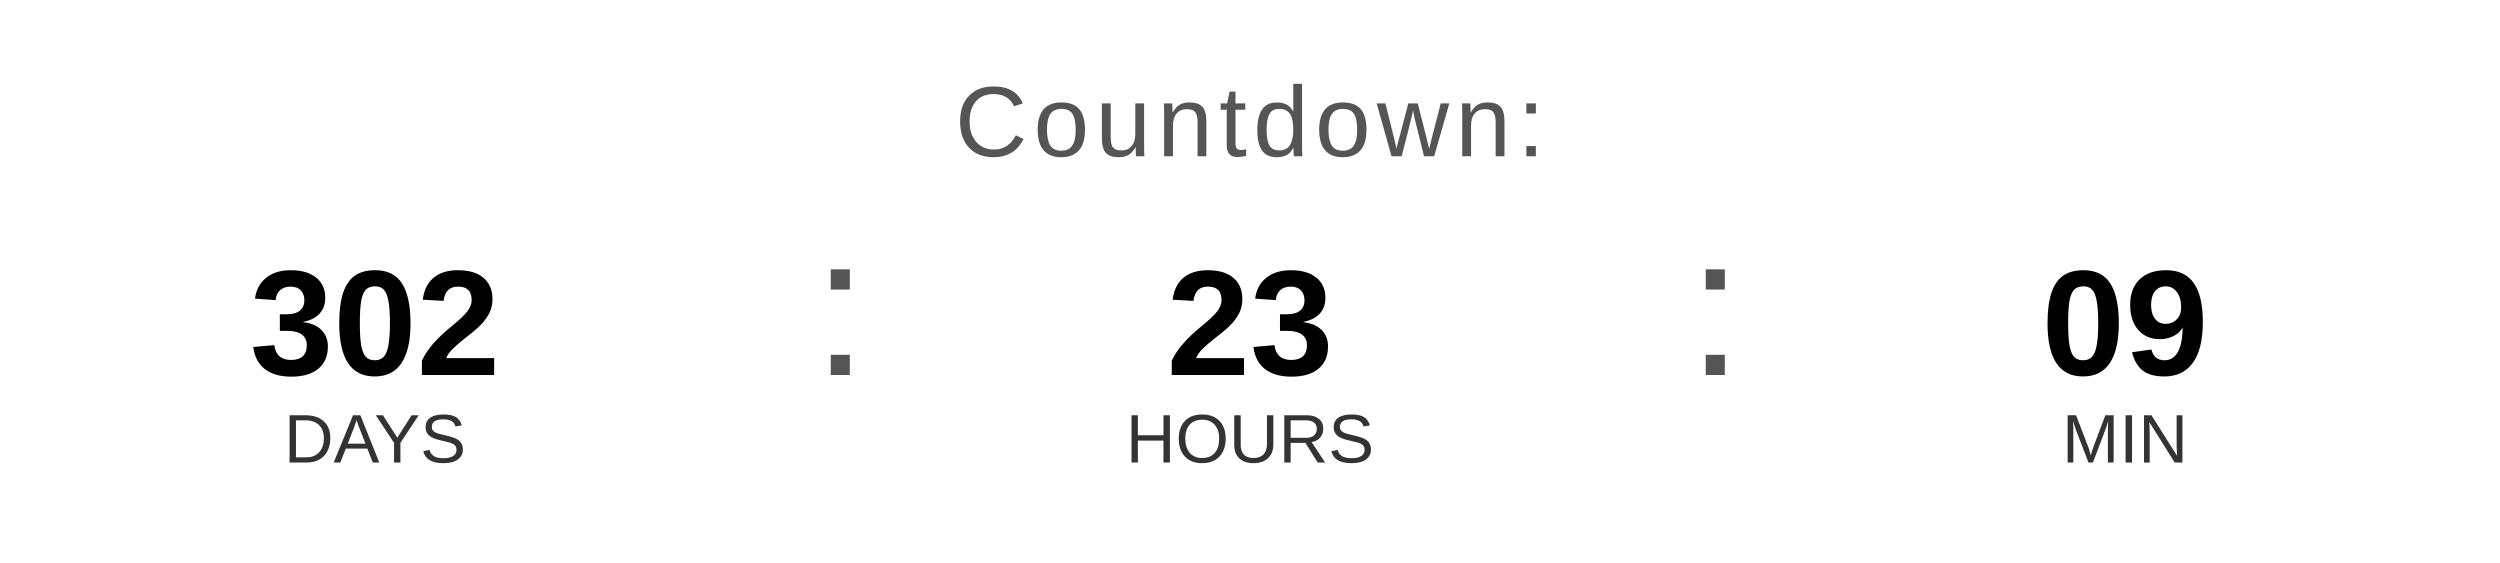
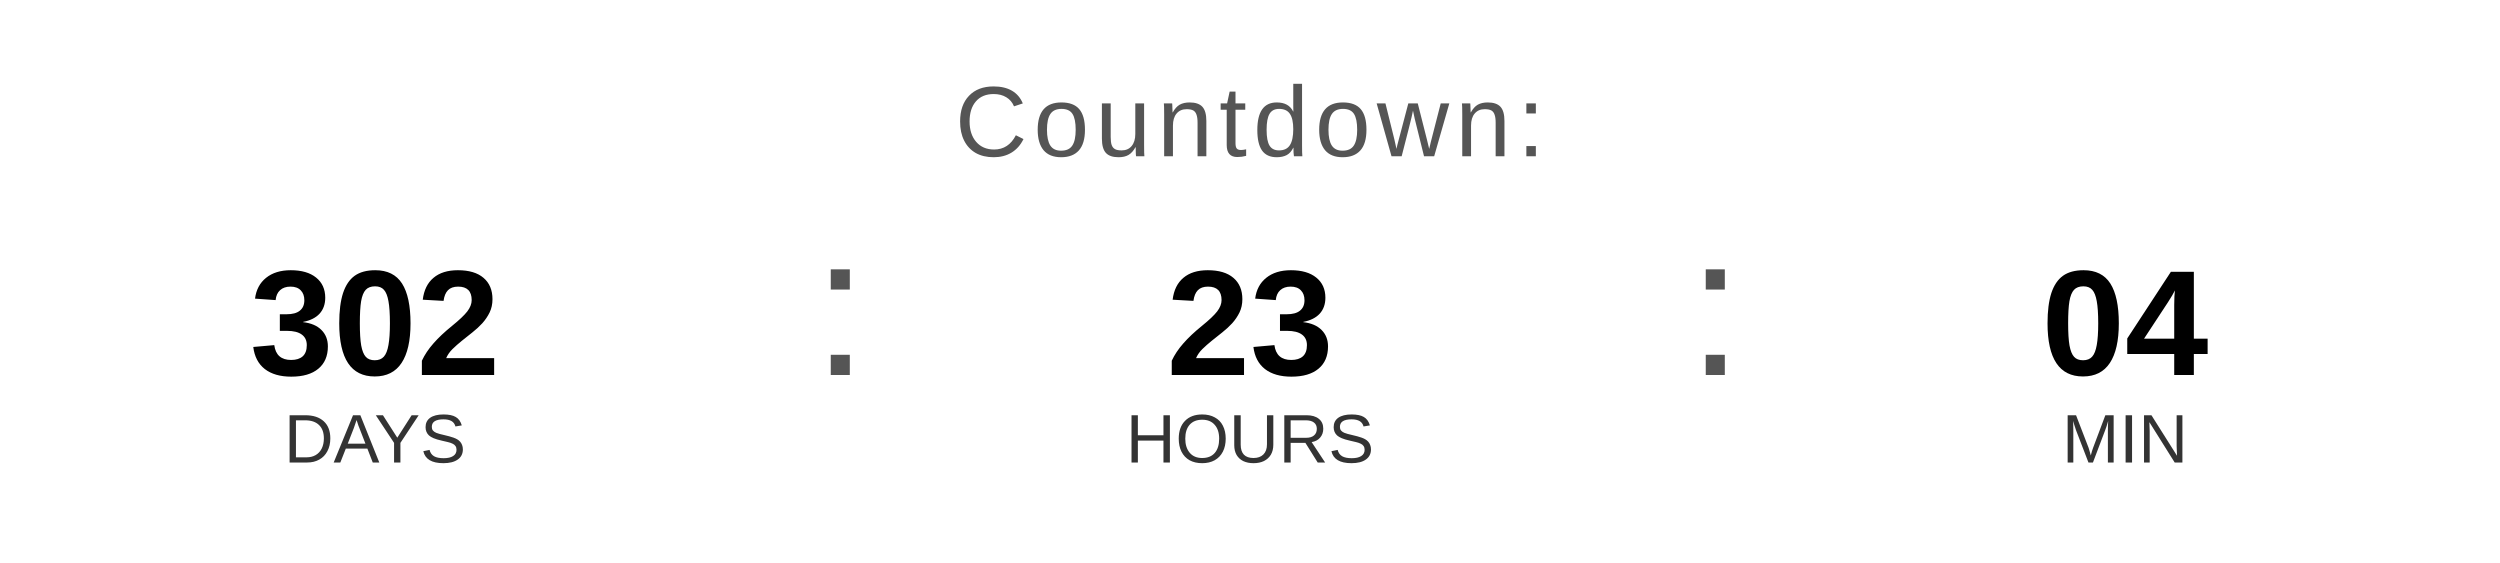
<svg xmlns="http://www.w3.org/2000/svg" width="400" height="90" viewBox="0 0 400 90">
  <text x="200" y="25" font-family="Arial, Helvetica, sans-serif" font-size="16" fill="#555555" text-anchor="middle" letter-spacing="1">
    Countdown:
  </text>
  <text x="60" y="60" font-family="Arial, Helvetica, sans-serif" font-size="24" font-weight="bold" fill="#000000" text-anchor="middle">302</text>
  <text x="60" y="74" font-family="Arial, Helvetica, sans-serif" font-size="11" fill="#333333" text-anchor="middle">DAYS</text>
  <text x="130" y="60" font-family="Arial, sans-serif" font-size="32" fill="#555555">:</text>
  <text x="200" y="60" font-family="Arial, Helvetica, sans-serif" font-size="24" font-weight="bold" fill="#000000" text-anchor="middle">23</text>
  <text x="200" y="74" font-family="Arial, Helvetica, sans-serif" font-size="11" fill="#333333" text-anchor="middle">HOURS</text>
  <text x="270" y="60" font-family="Arial, sans-serif" font-size="32" fill="#555555">:</text>
-   <text x="340" y="60" font-family="Arial, Helvetica, sans-serif" font-size="24" font-weight="bold" fill="#000000" text-anchor="middle">09</text>
+   <text x="340" y="60" font-family="Arial, Helvetica, sans-serif" font-size="24" font-weight="bold" fill="#000000" text-anchor="middle">04</text>
  <text x="340" y="74" font-family="Arial, Helvetica, sans-serif" font-size="11" fill="#333333" text-anchor="middle">MIN</text>
</svg>
